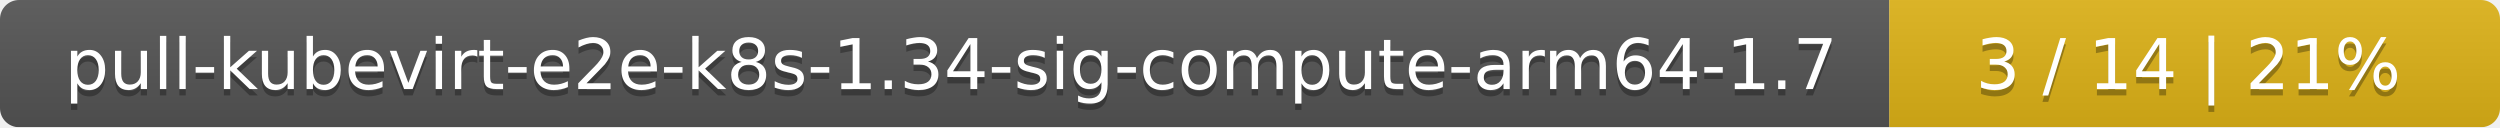
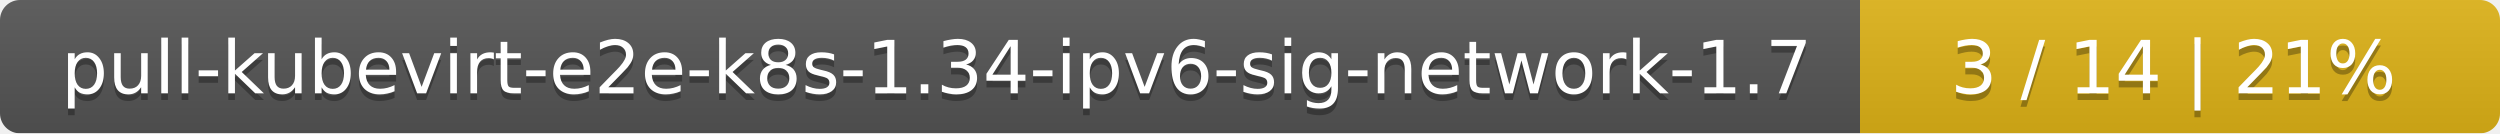
- <svg xmlns="http://www.w3.org/2000/svg" width="393" height="20">
+ <svg xmlns="http://www.w3.org/2000/svg" width="375" height="20">
  <linearGradient id="smooth" x2="0" y2="100%">
    <stop offset="0" stop-color="#bbb" stop-opacity=".1" />
    <stop offset="1" stop-opacity=".1" />
  </linearGradient>
  <mask id="round">
-     <rect width="393" height="20" rx="3" fill="#fff" />
+     <rect width="375" height="20" rx="3" fill="#fff" />
  </mask>
  <g mask="url(#round)">
-     <rect width="297" height="20" fill="#555" />
-     <rect x="297" width="96" height="20" fill="#dfb317" />
-     <rect width="393" height="20" fill="url(#smooth)" />
+     <rect width="279" height="20" fill="#555" />
+     <rect x="279" width="96" height="20" fill="#dfb317" />
+     <rect width="375" height="20" fill="url(#smooth)" />
  </g>
  <g fill="#fff" text-anchor="middle" font-family="DejaVu Sans,Verdana,Geneva,sans-serif" font-size="11">
-     <text x="149.5" y="15" fill="#010101" fill-opacity=".3">pull-kubevirt-e2e-k8s-1.34-sig-compute-arm64-1.7</text>
-     <text x="149.5" y="14">pull-kubevirt-e2e-k8s-1.34-sig-compute-arm64-1.7</text>
-     <text x="344" y="15" fill="#010101" fill-opacity=".3">3 / 14    |    21%</text>
-     <text x="344" y="14">3 / 14    |    21%</text>
+     <text x="140.5" y="15" fill="#010101" fill-opacity=".3">pull-kubevirt-e2e-k8s-1.34-ipv6-sig-network-1.7</text>
+     <text x="140.5" y="14">pull-kubevirt-e2e-k8s-1.34-ipv6-sig-network-1.7</text>
+     <text x="326" y="15" fill="#010101" fill-opacity=".3">3 / 14    |    21%</text>
+     <text x="326" y="14">3 / 14    |    21%</text>
  </g>
</svg>
